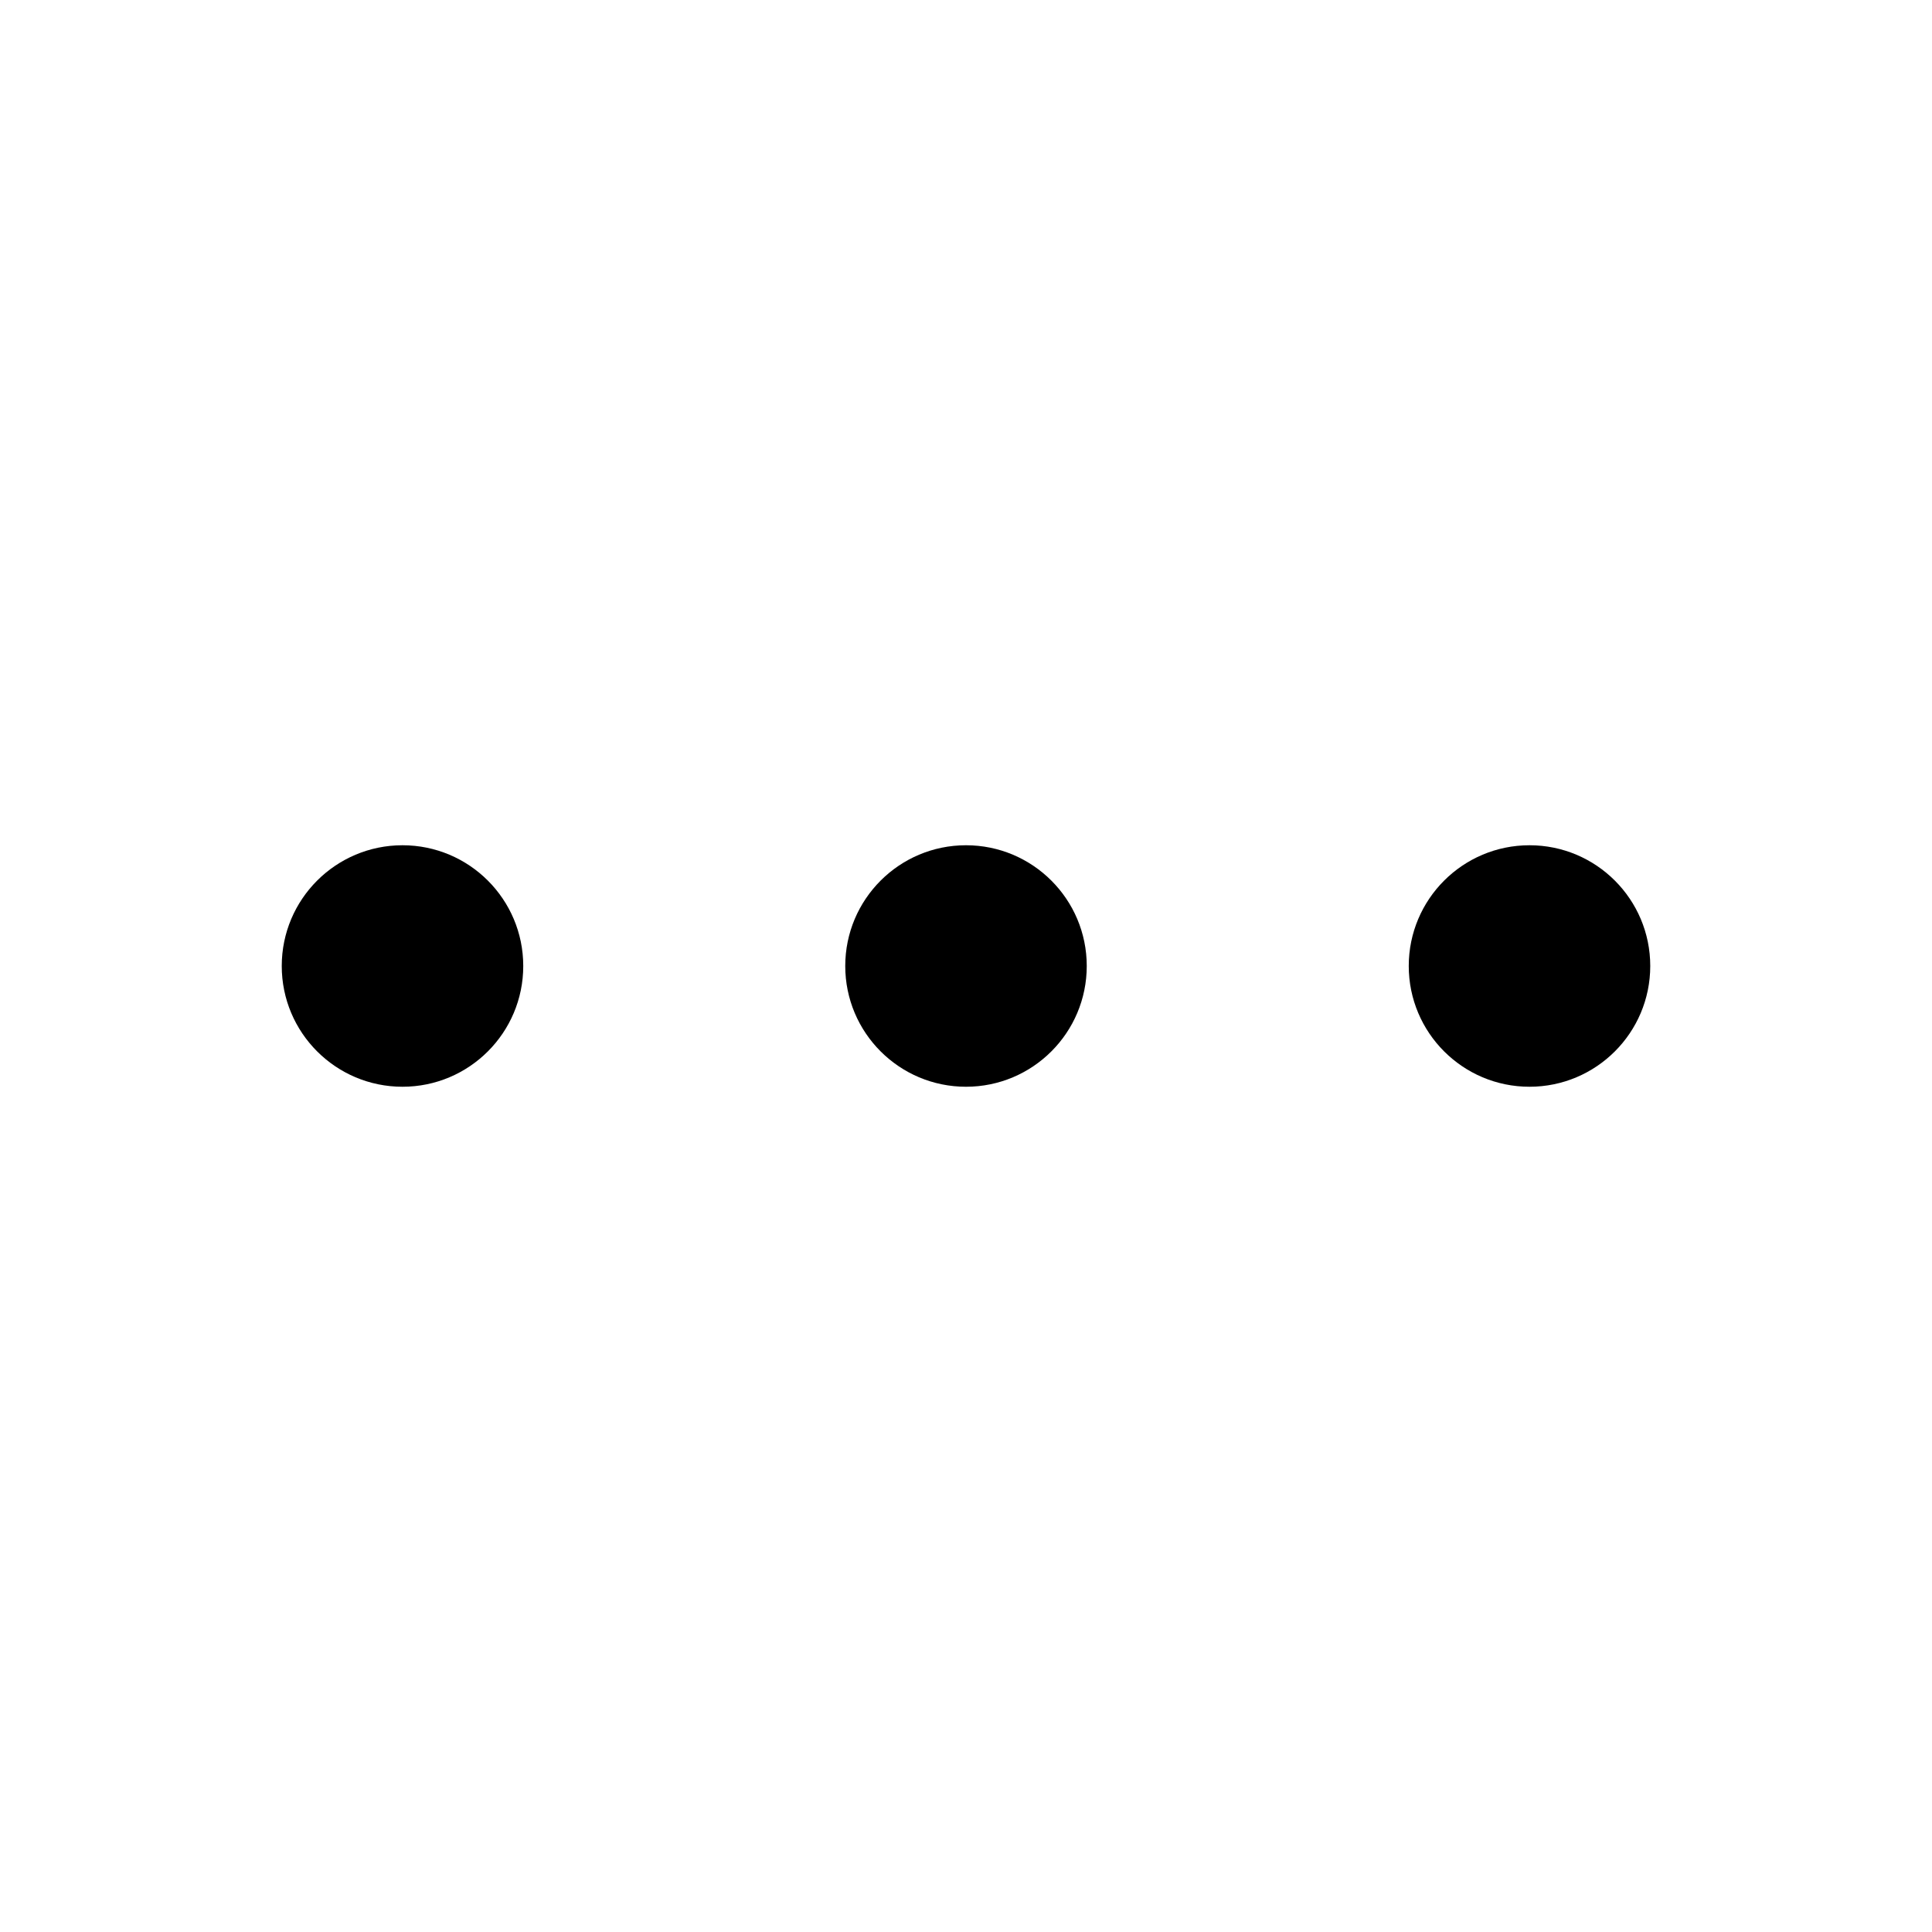
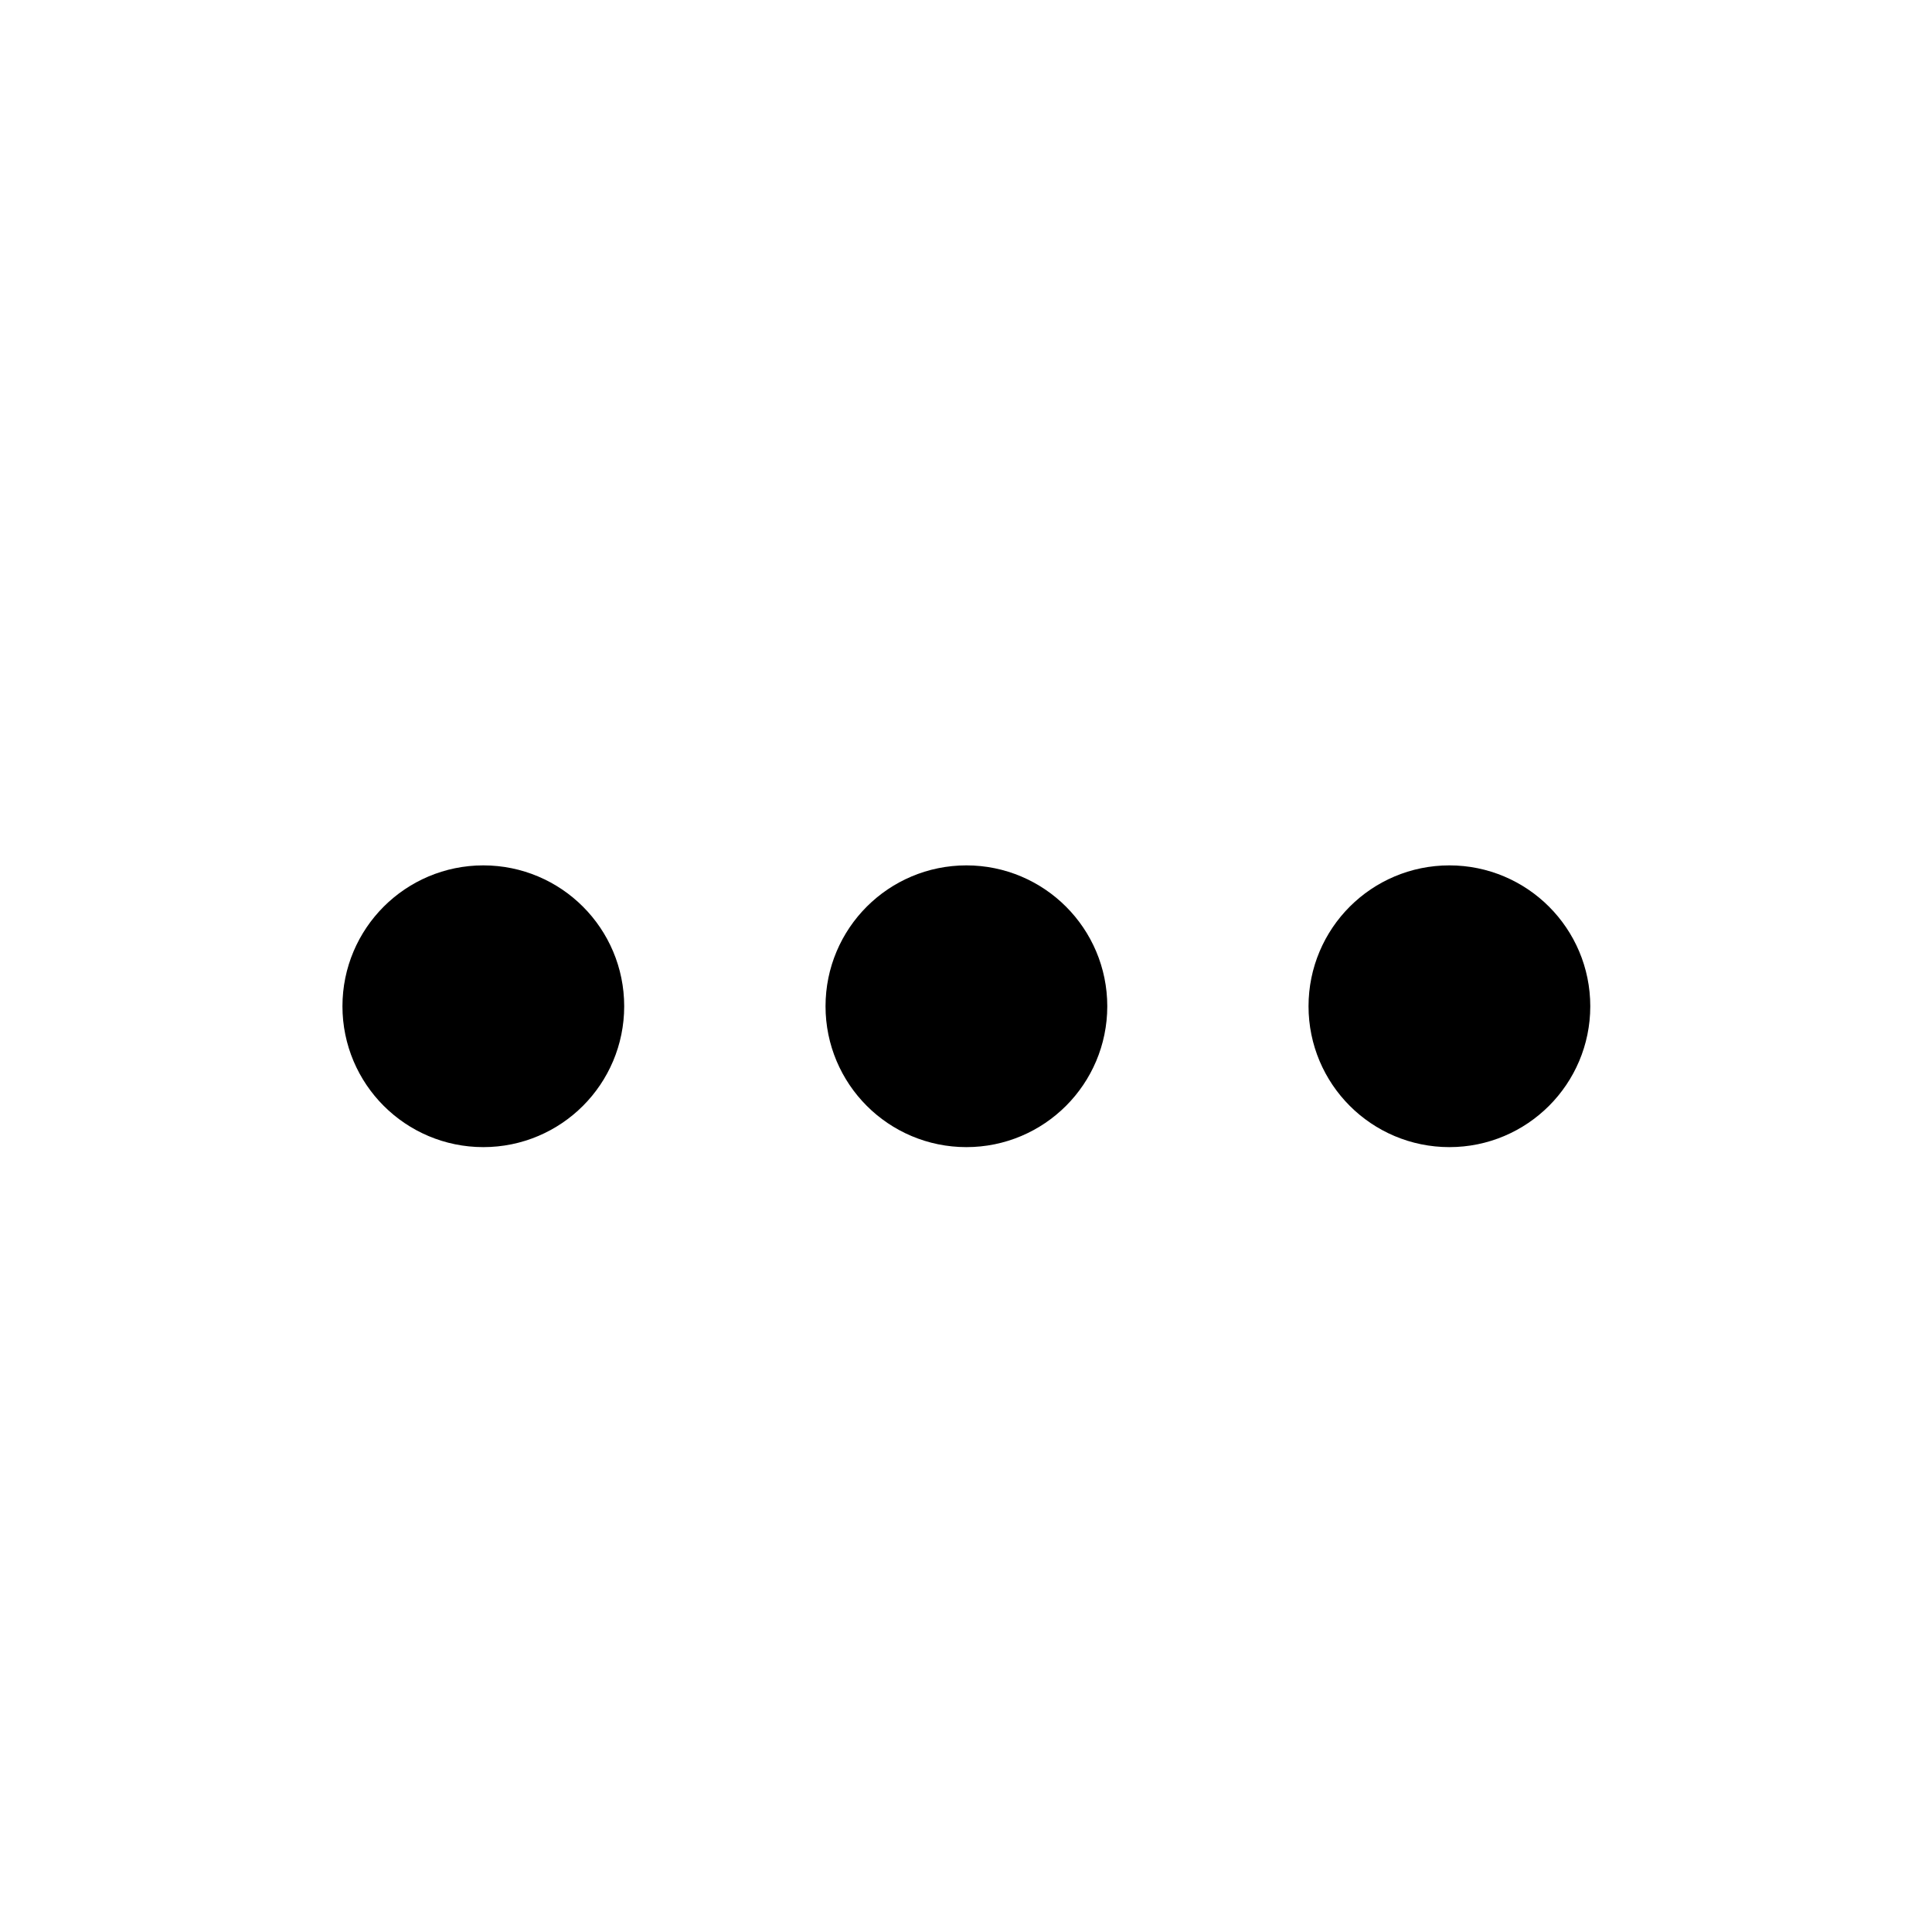
- <svg xmlns="http://www.w3.org/2000/svg" viewBox="0 0 24 24" fill="currentColor">
-   <circle cx="5" cy="12" r="1.5" />
-   <circle cx="12" cy="12" r="1.5" />
-   <circle cx="19" cy="12" r="1.5" />
+ <svg xmlns="http://www.w3.org/2000/svg" viewBox="0 0 24 24" fill="none">
+   <path d="M6.004 12.5V12M18.005 12.5V12M12.005 12.5V12M7.004 12.5C7.004 11.948 6.557 11.5 6.004 11.5C5.452 11.5 5.004 11.948 5.004 12.5C5.004 13.052 5.452 13.5 6.004 13.5C6.557 13.5 7.004 13.052 7.004 12.5ZM19.005 12.5C19.005 11.948 18.557 11.5 18.005 11.5C17.452 11.5 17.005 11.948 17.005 12.5C17.005 13.052 17.452 13.5 18.005 13.5C18.557 13.5 19.005 13.052 19.005 12.5ZM13.005 12.5C13.005 11.948 12.557 11.5 12.005 11.5C11.452 11.5 11.005 11.948 11.005 12.5C11.005 13.052 11.452 13.5 12.005 13.5C12.557 13.5 13.005 13.052 13.005 12.5Z" stroke="currentColor" stroke-linecap="round" stroke-linejoin="round" stroke-width="1.5" />
</svg>
